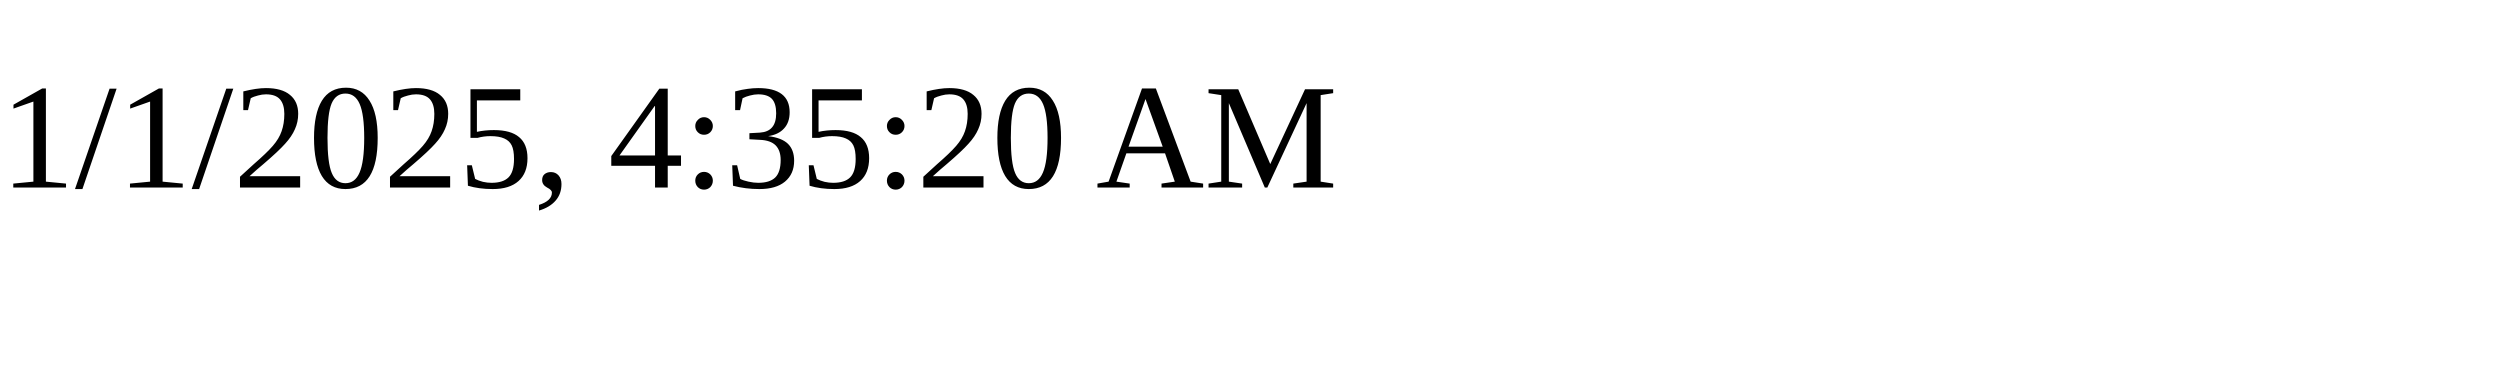
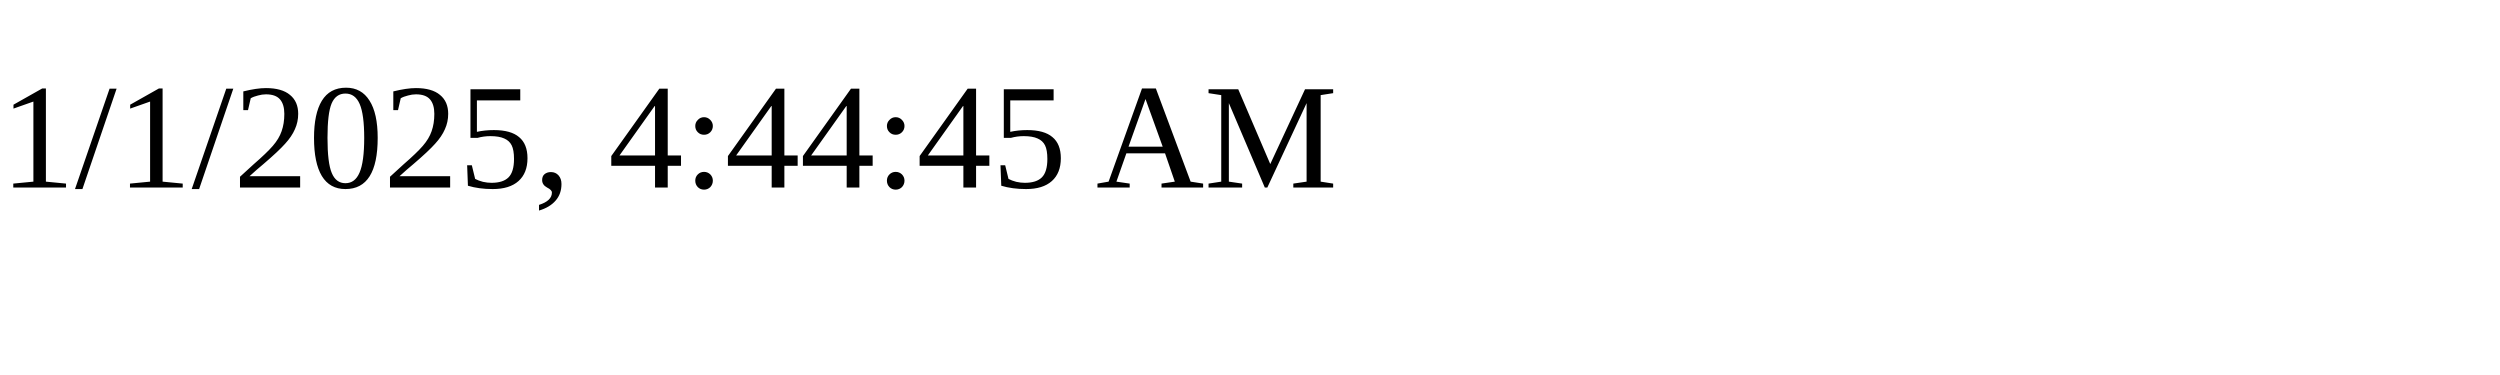
<svg xmlns="http://www.w3.org/2000/svg" height="30" width="200">
-   <text x="0" y="15">1/1/2025, 4:35:20 AM</text>
+   <text x="0" y="15">1/1/2025, 4:44:45 AM</text>
</svg>
